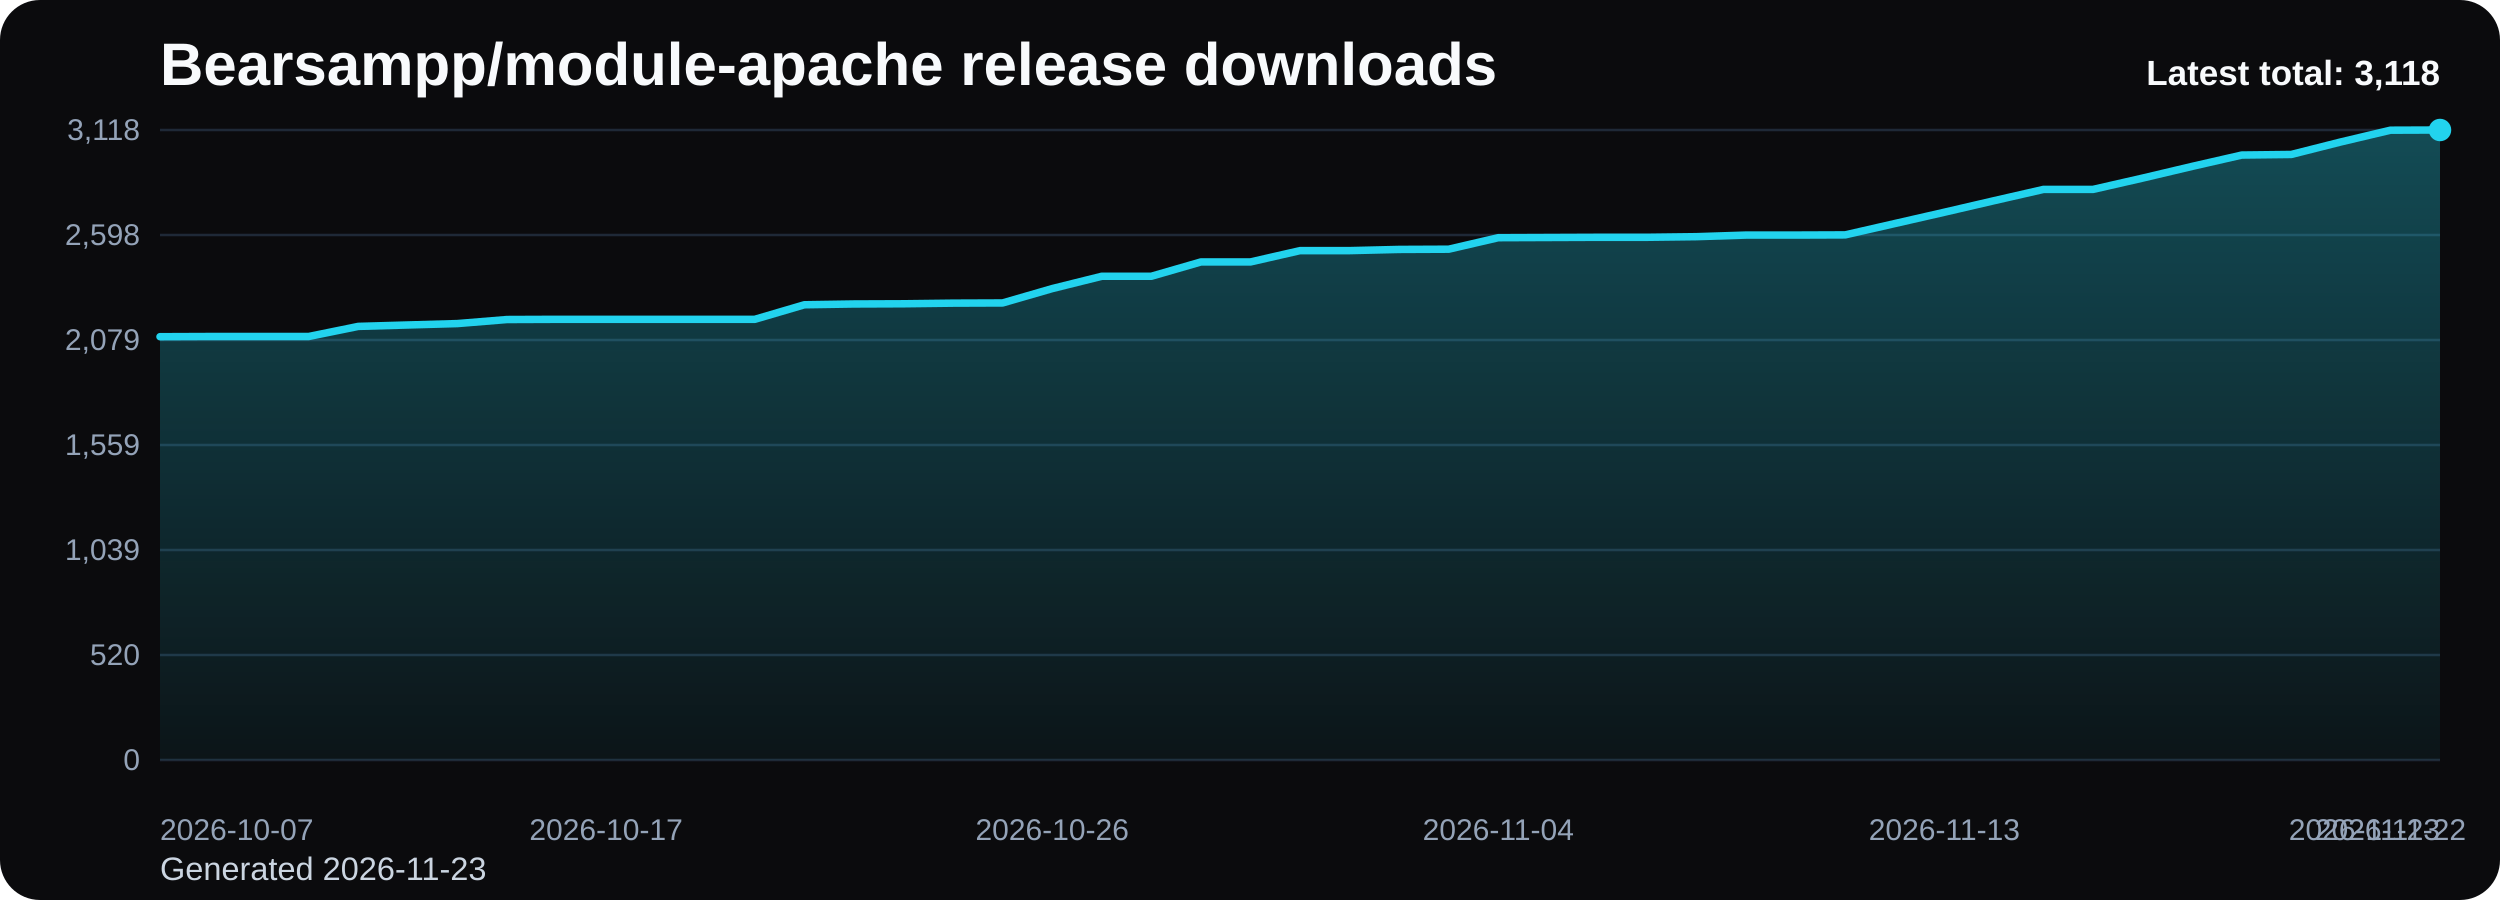
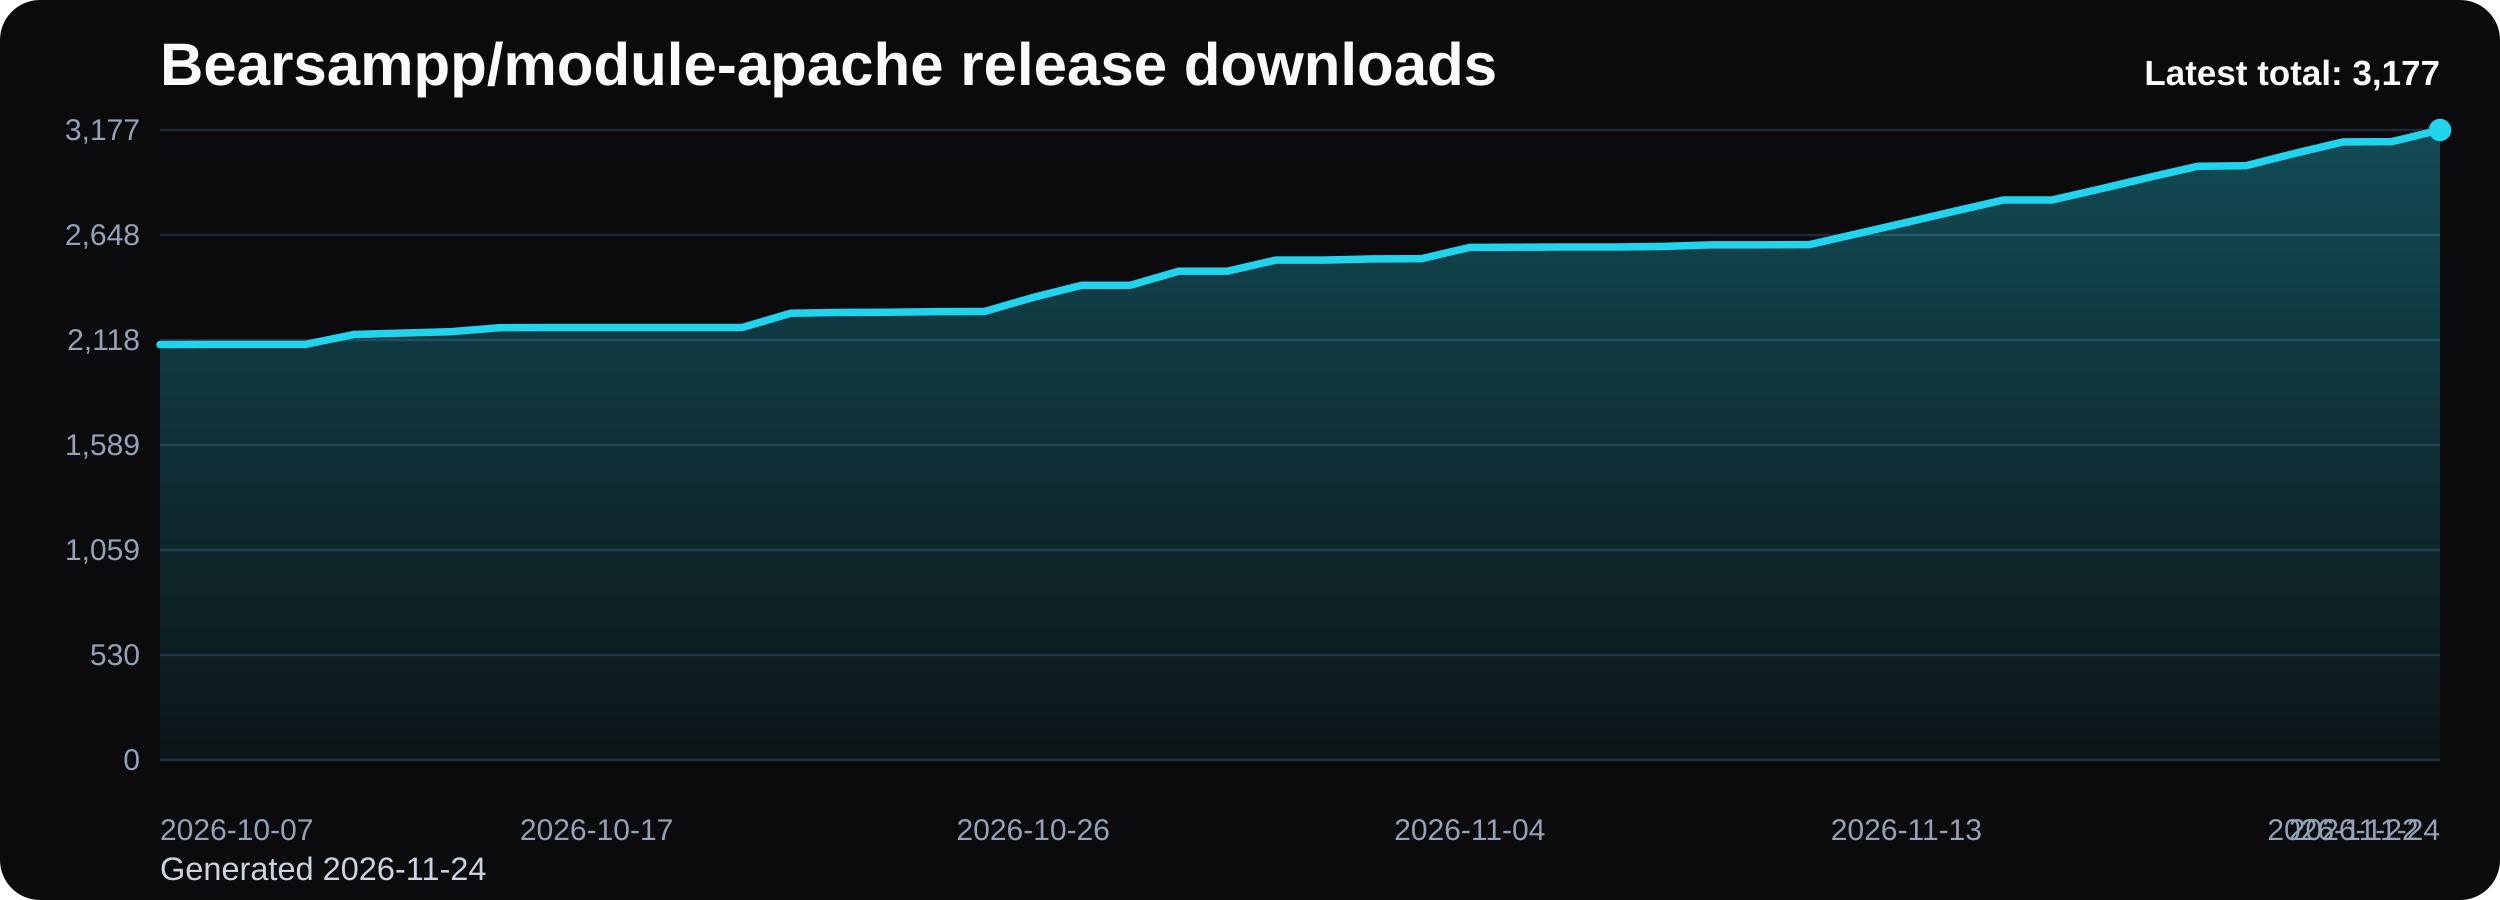
<svg xmlns="http://www.w3.org/2000/svg" viewBox="0 0 1000 360" role="img" aria-label="Bearsampp/module-apache release downloads chart">
  <defs>
    <linearGradient id="fill-total-trend-black" x1="0" y1="0" x2="0" y2="1">
      <stop offset="0%" stop-color="#22d3ee" stop-opacity="0.32" />
      <stop offset="100%" stop-color="#22d3ee" stop-opacity="0.05" />
    </linearGradient>
    <style>
      .bg { fill: #0b0b0d; }
      .title { font: 700 24px Arial, sans-serif; fill: #f8fafc; }
      .sub { font: 400 13px Arial, sans-serif; fill: #cbd5e1; }
      .grid { stroke: #1f2937; stroke-width: 1; }
      .axis { font: 400 12px Arial, sans-serif; fill: #94a3b8; }
      .line { fill: none; stroke: #22d3ee; stroke-width: 3; stroke-linecap: round; stroke-linejoin: round; }
      .dot { fill: #22d3ee; }
      .value { font: 600 11px Arial, sans-serif; fill: #cbd5e1; }
      .latest { font: 700 14px Arial, sans-serif; fill: #f8fafc; }
    </style>
  </defs>
  <rect class="bg" x="0" y="0" width="1000" height="360" rx="16" />
  <text class="title" x="64" y="34">Bearsampp/module-apache release downloads</text>
-   <text class="sub" x="64" y="352">Generated 2026-11-23</text>
+   <text class="sub" x="64" y="352">Generated 2026-11-24</text>
  <line x1="64" y1="52.00" x2="976" y2="52.00" class="grid" />
-   <text x="56" y="56.00" text-anchor="end" class="axis">3,118</text>
+   <text x="56" y="56.00" text-anchor="end" class="axis">3,177</text>
  <line x1="64" y1="94.00" x2="976" y2="94.00" class="grid" />
-   <text x="56" y="98.00" text-anchor="end" class="axis">2,598</text>
+   <text x="56" y="98.00" text-anchor="end" class="axis">2,648</text>
  <line x1="64" y1="136.00" x2="976" y2="136.00" class="grid" />
-   <text x="56" y="140.00" text-anchor="end" class="axis">2,079</text>
+   <text x="56" y="140.00" text-anchor="end" class="axis">2,118</text>
  <line x1="64" y1="178.00" x2="976" y2="178.00" class="grid" />
-   <text x="56" y="182.00" text-anchor="end" class="axis">1,559</text>
+   <text x="56" y="182.00" text-anchor="end" class="axis">1,589</text>
  <line x1="64" y1="220.00" x2="976" y2="220.00" class="grid" />
-   <text x="56" y="224.00" text-anchor="end" class="axis">1,039</text>
+   <text x="56" y="224.00" text-anchor="end" class="axis">1,059</text>
  <line x1="64" y1="262.00" x2="976" y2="262.00" class="grid" />
-   <text x="56" y="266.00" text-anchor="end" class="axis">520</text>
+   <text x="56" y="266.00" text-anchor="end" class="axis">530</text>
  <line x1="64" y1="304.00" x2="976" y2="304.00" class="grid" />
  <text x="56" y="308.00" text-anchor="end" class="axis">0</text>
-   <path d="M 64.00 304 L 64.00 134.68 L 83.83 134.60 L 103.65 134.60 L 123.48 134.60 L 143.30 130.56 L 163.13 129.99 L 182.96 129.43 L 202.78 127.81 L 222.61 127.73 L 242.43 127.73 L 262.26 127.73 L 282.09 127.73 L 301.91 127.73 L 321.74 121.91 L 341.57 121.59 L 361.39 121.51 L 381.22 121.26 L 401.04 121.18 L 420.87 115.44 L 440.70 110.51 L 460.52 110.51 L 480.35 104.78 L 500.17 104.78 L 520.00 100.25 L 539.83 100.25 L 559.65 99.77 L 579.48 99.68 L 599.30 95.08 L 619.13 95.00 L 638.96 94.92 L 658.78 94.92 L 678.61 94.67 L 698.43 94.03 L 718.26 94.03 L 738.09 93.95 L 757.91 89.42 L 777.74 84.89 L 797.57 80.29 L 817.39 75.76 L 837.22 75.76 L 857.04 71.24 L 876.87 66.55 L 896.70 62.02 L 916.52 61.78 L 936.35 56.77 L 956.17 52.08 L 976.00 52.00 L 976.00 304 Z" fill="url(#fill-total-trend-black)" />
-   <polyline class="line" points="64.00,134.68 83.83,134.60 103.65,134.60 123.48,134.60 143.30,130.56 163.13,129.99 182.96,129.43 202.78,127.81 222.61,127.73 242.43,127.73 262.26,127.73 282.09,127.73 301.91,127.73 321.74,121.91 341.57,121.59 361.39,121.51 381.22,121.26 401.04,121.18 420.87,115.44 440.70,110.51 460.52,110.51 480.35,104.78 500.17,104.78 520.00,100.25 539.83,100.25 559.65,99.77 579.48,99.68 599.30,95.08 619.13,95.00 638.96,94.92 658.78,94.92 678.61,94.67 698.43,94.03 718.26,94.03 738.09,93.95 757.91,89.42 777.74,84.89 797.57,80.29 817.39,75.76 837.22,75.76 857.04,71.24 876.87,66.55 896.70,62.02 916.52,61.78 936.35,56.77 956.17,52.08 976.00,52.00" />
+   <path d="M 64.00 304 L 64.00 137.82 L 83.40 137.75 L 102.81 137.75 L 122.21 137.75 L 141.62 133.78 L 161.02 133.22 L 180.43 132.67 L 199.83 131.08 L 219.23 131.00 L 238.64 131.00 L 258.04 131.00 L 277.45 131.00 L 296.85 131.00 L 316.26 125.29 L 335.66 124.97 L 355.06 124.90 L 374.47 124.66 L 393.87 124.58 L 413.28 118.95 L 432.68 114.11 L 452.09 114.11 L 471.49 108.48 L 490.89 108.48 L 510.30 104.03 L 529.70 104.03 L 549.11 103.56 L 568.51 103.48 L 587.91 98.96 L 607.32 98.88 L 626.72 98.80 L 646.13 98.80 L 665.53 98.56 L 684.94 97.93 L 704.34 97.93 L 723.74 97.85 L 743.15 93.41 L 762.55 88.96 L 781.96 84.44 L 801.36 80.00 L 820.77 80.00 L 840.17 75.56 L 859.57 70.96 L 878.98 66.52 L 898.38 66.28 L 917.79 61.36 L 937.19 56.76 L 956.60 56.68 L 976.00 52.00 L 976.00 304 Z" fill="url(#fill-total-trend-black)" />
+   <polyline class="line" points="64.00,137.82 83.40,137.75 102.81,137.75 122.21,137.75 141.62,133.78 161.02,133.22 180.43,132.67 199.83,131.08 219.23,131.00 238.64,131.00 258.04,131.00 277.45,131.00 296.85,131.00 316.26,125.29 335.66,124.97 355.06,124.90 374.47,124.66 393.87,124.58 413.28,118.95 432.68,114.11 452.09,114.11 471.49,108.48 490.89,108.48 510.30,104.03 529.70,104.03 549.11,103.56 568.51,103.48 587.91,98.96 607.32,98.88 626.72,98.80 646.13,98.80 665.53,98.56 684.94,97.93 704.34,97.93 723.74,97.85 743.15,93.41 762.55,88.96 781.96,84.44 801.36,80.00 820.77,80.00 840.17,75.56 859.57,70.96 878.98,66.52 898.38,66.28 917.79,61.36 937.19,56.76 956.60,56.68 976.00,52.00" />
  <circle class="dot" cx="976.00" cy="52.00" r="4.5" />
  <text class="axis" x="64.00" y="336" text-anchor="start">2026-10-07</text>
-   <text class="axis" x="242.43" y="336" text-anchor="middle">2026-10-17</text>
-   <text class="axis" x="420.87" y="336" text-anchor="middle">2026-10-26</text>
-   <text class="axis" x="599.30" y="336" text-anchor="middle">2026-11-04</text>
-   <text class="axis" x="777.74" y="336" text-anchor="middle">2026-11-13</text>
-   <text class="axis" x="956.17" y="336" text-anchor="middle">2026-11-22</text>
-   <text class="axis" x="976.00" y="336" text-anchor="end">2026-11-23</text>
-   <text class="latest" x="976" y="34" text-anchor="end">Latest total: 3,118</text>
+   <text class="axis" x="238.64" y="336" text-anchor="middle">2026-10-17</text>
+   <text class="axis" x="413.28" y="336" text-anchor="middle">2026-10-26</text>
+   <text class="axis" x="587.91" y="336" text-anchor="middle">2026-11-04</text>
+   <text class="axis" x="762.55" y="336" text-anchor="middle">2026-11-13</text>
+   <text class="axis" x="937.19" y="336" text-anchor="middle">2026-11-22</text>
+   <text class="axis" x="976.00" y="336" text-anchor="end">2026-11-24</text>
+   <text class="latest" x="976" y="34" text-anchor="end">Latest total: 3,177</text>
</svg>
